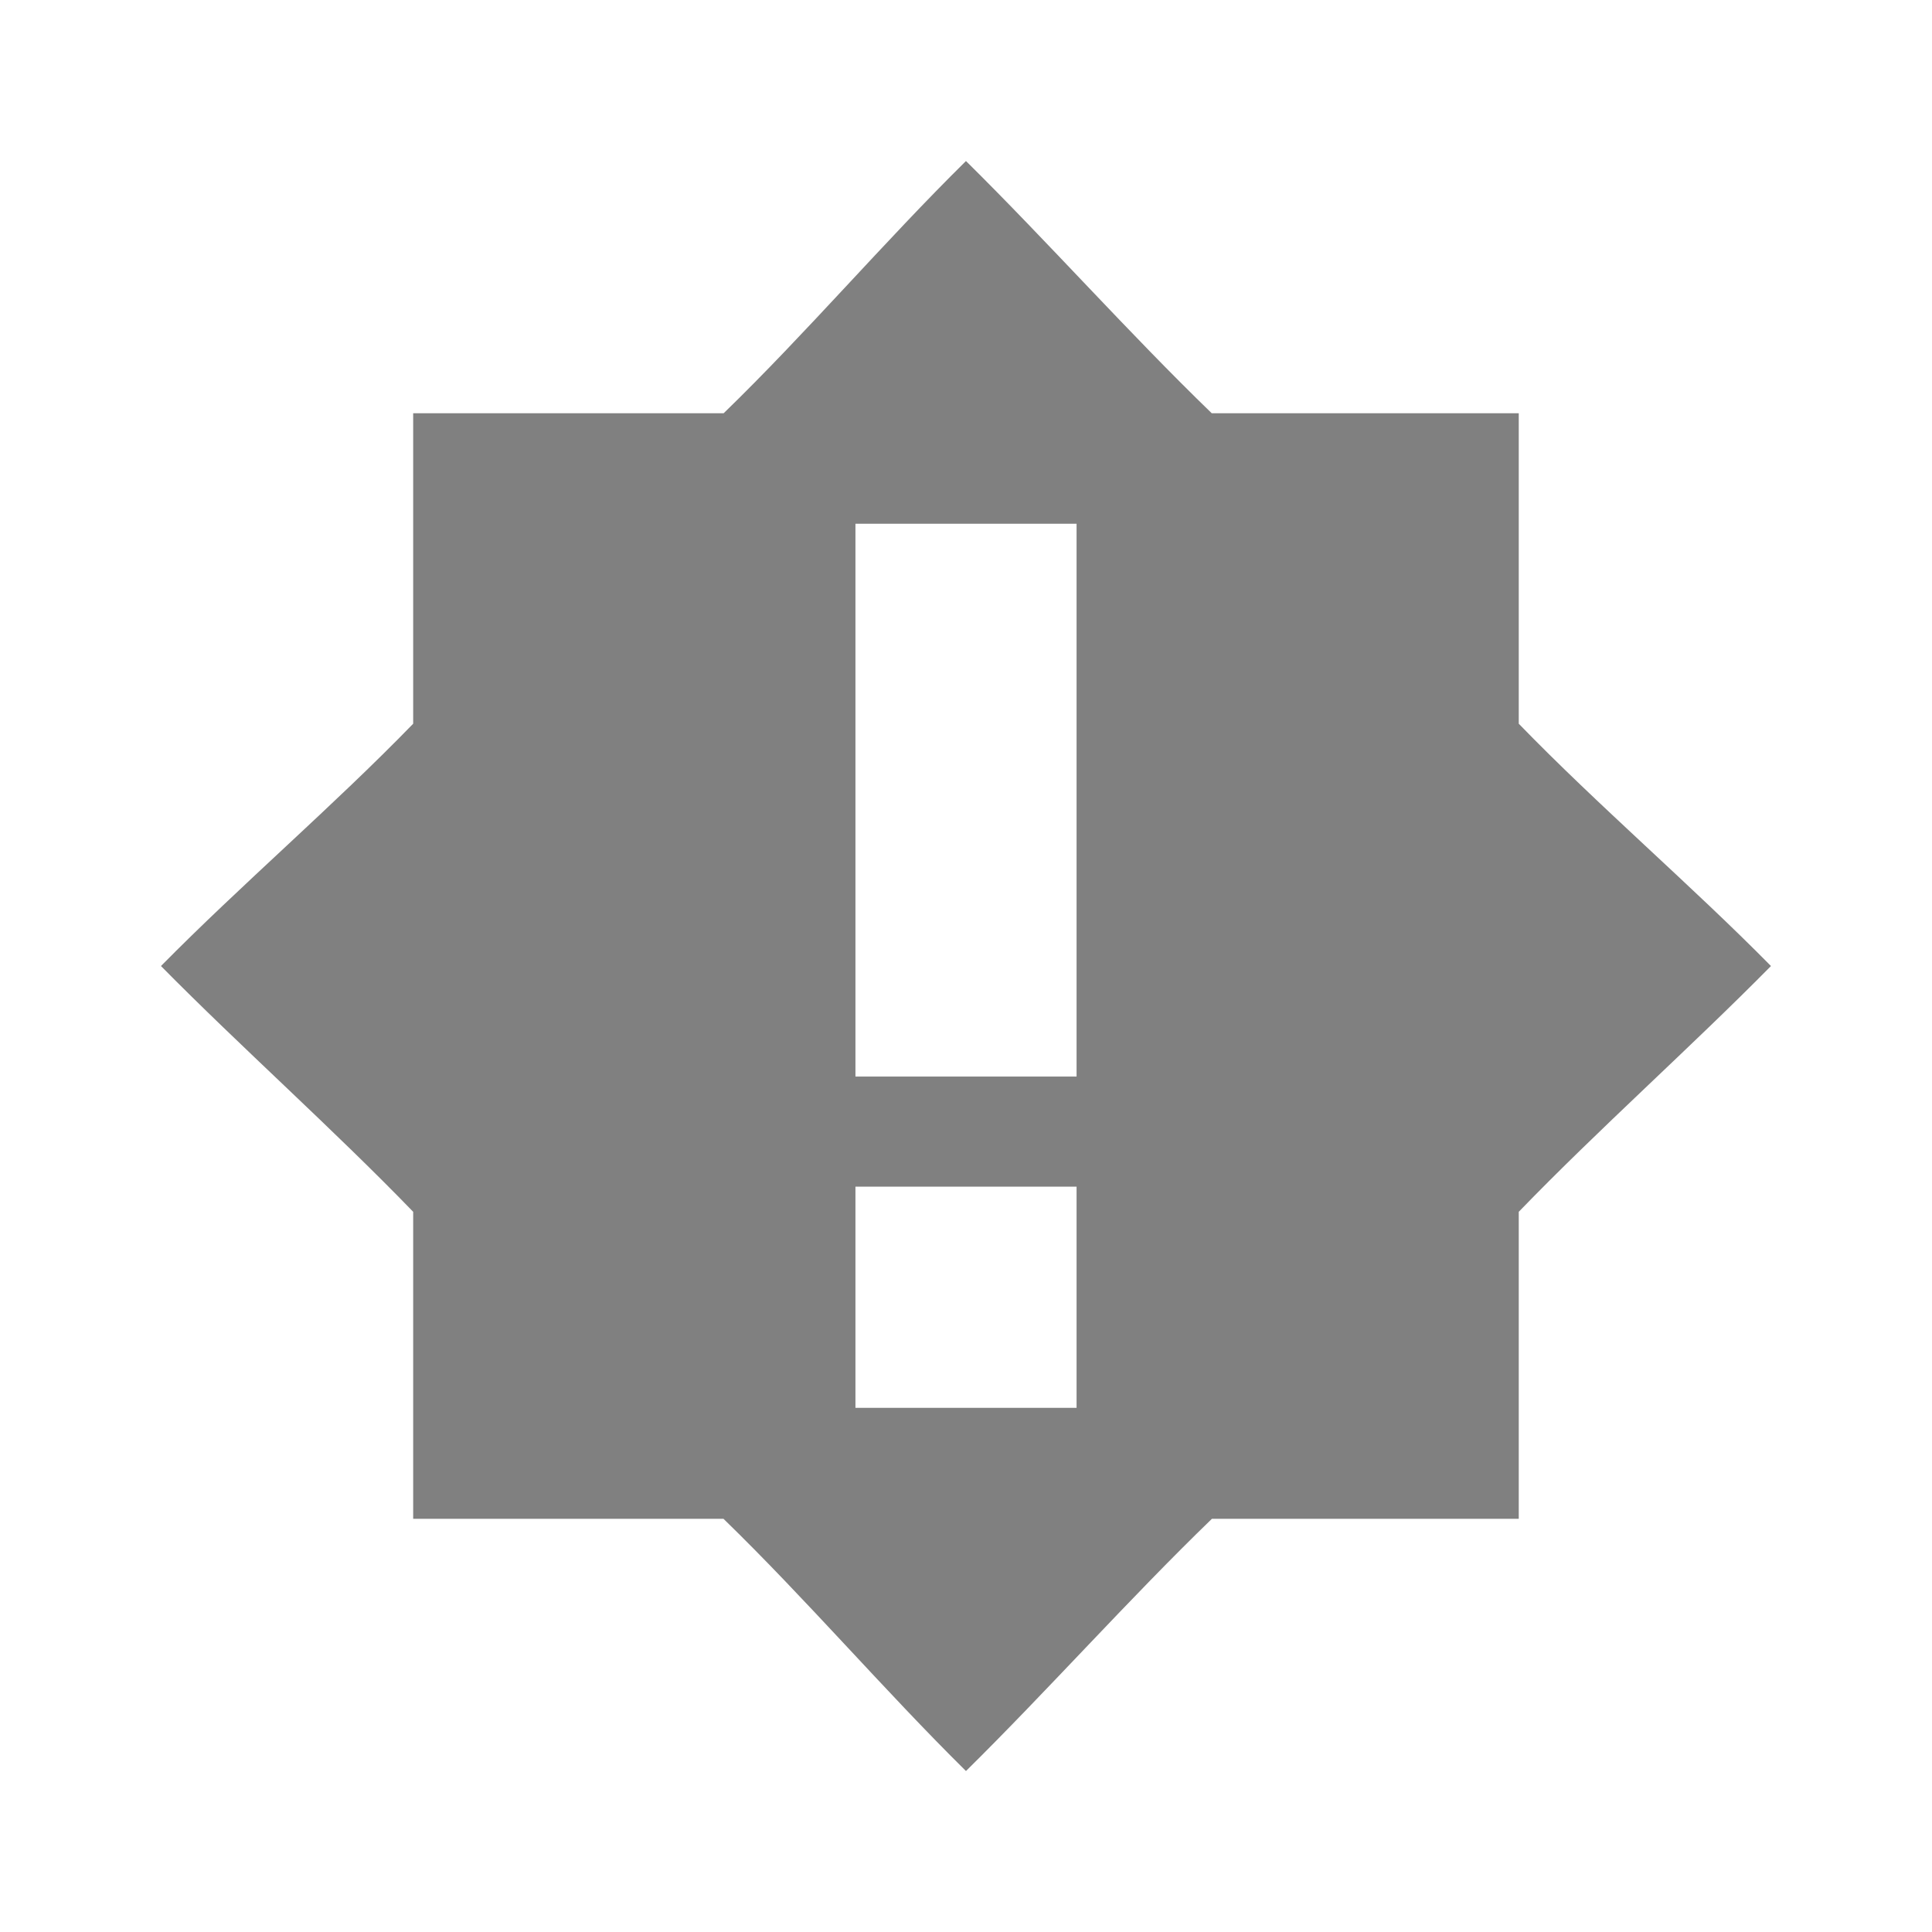
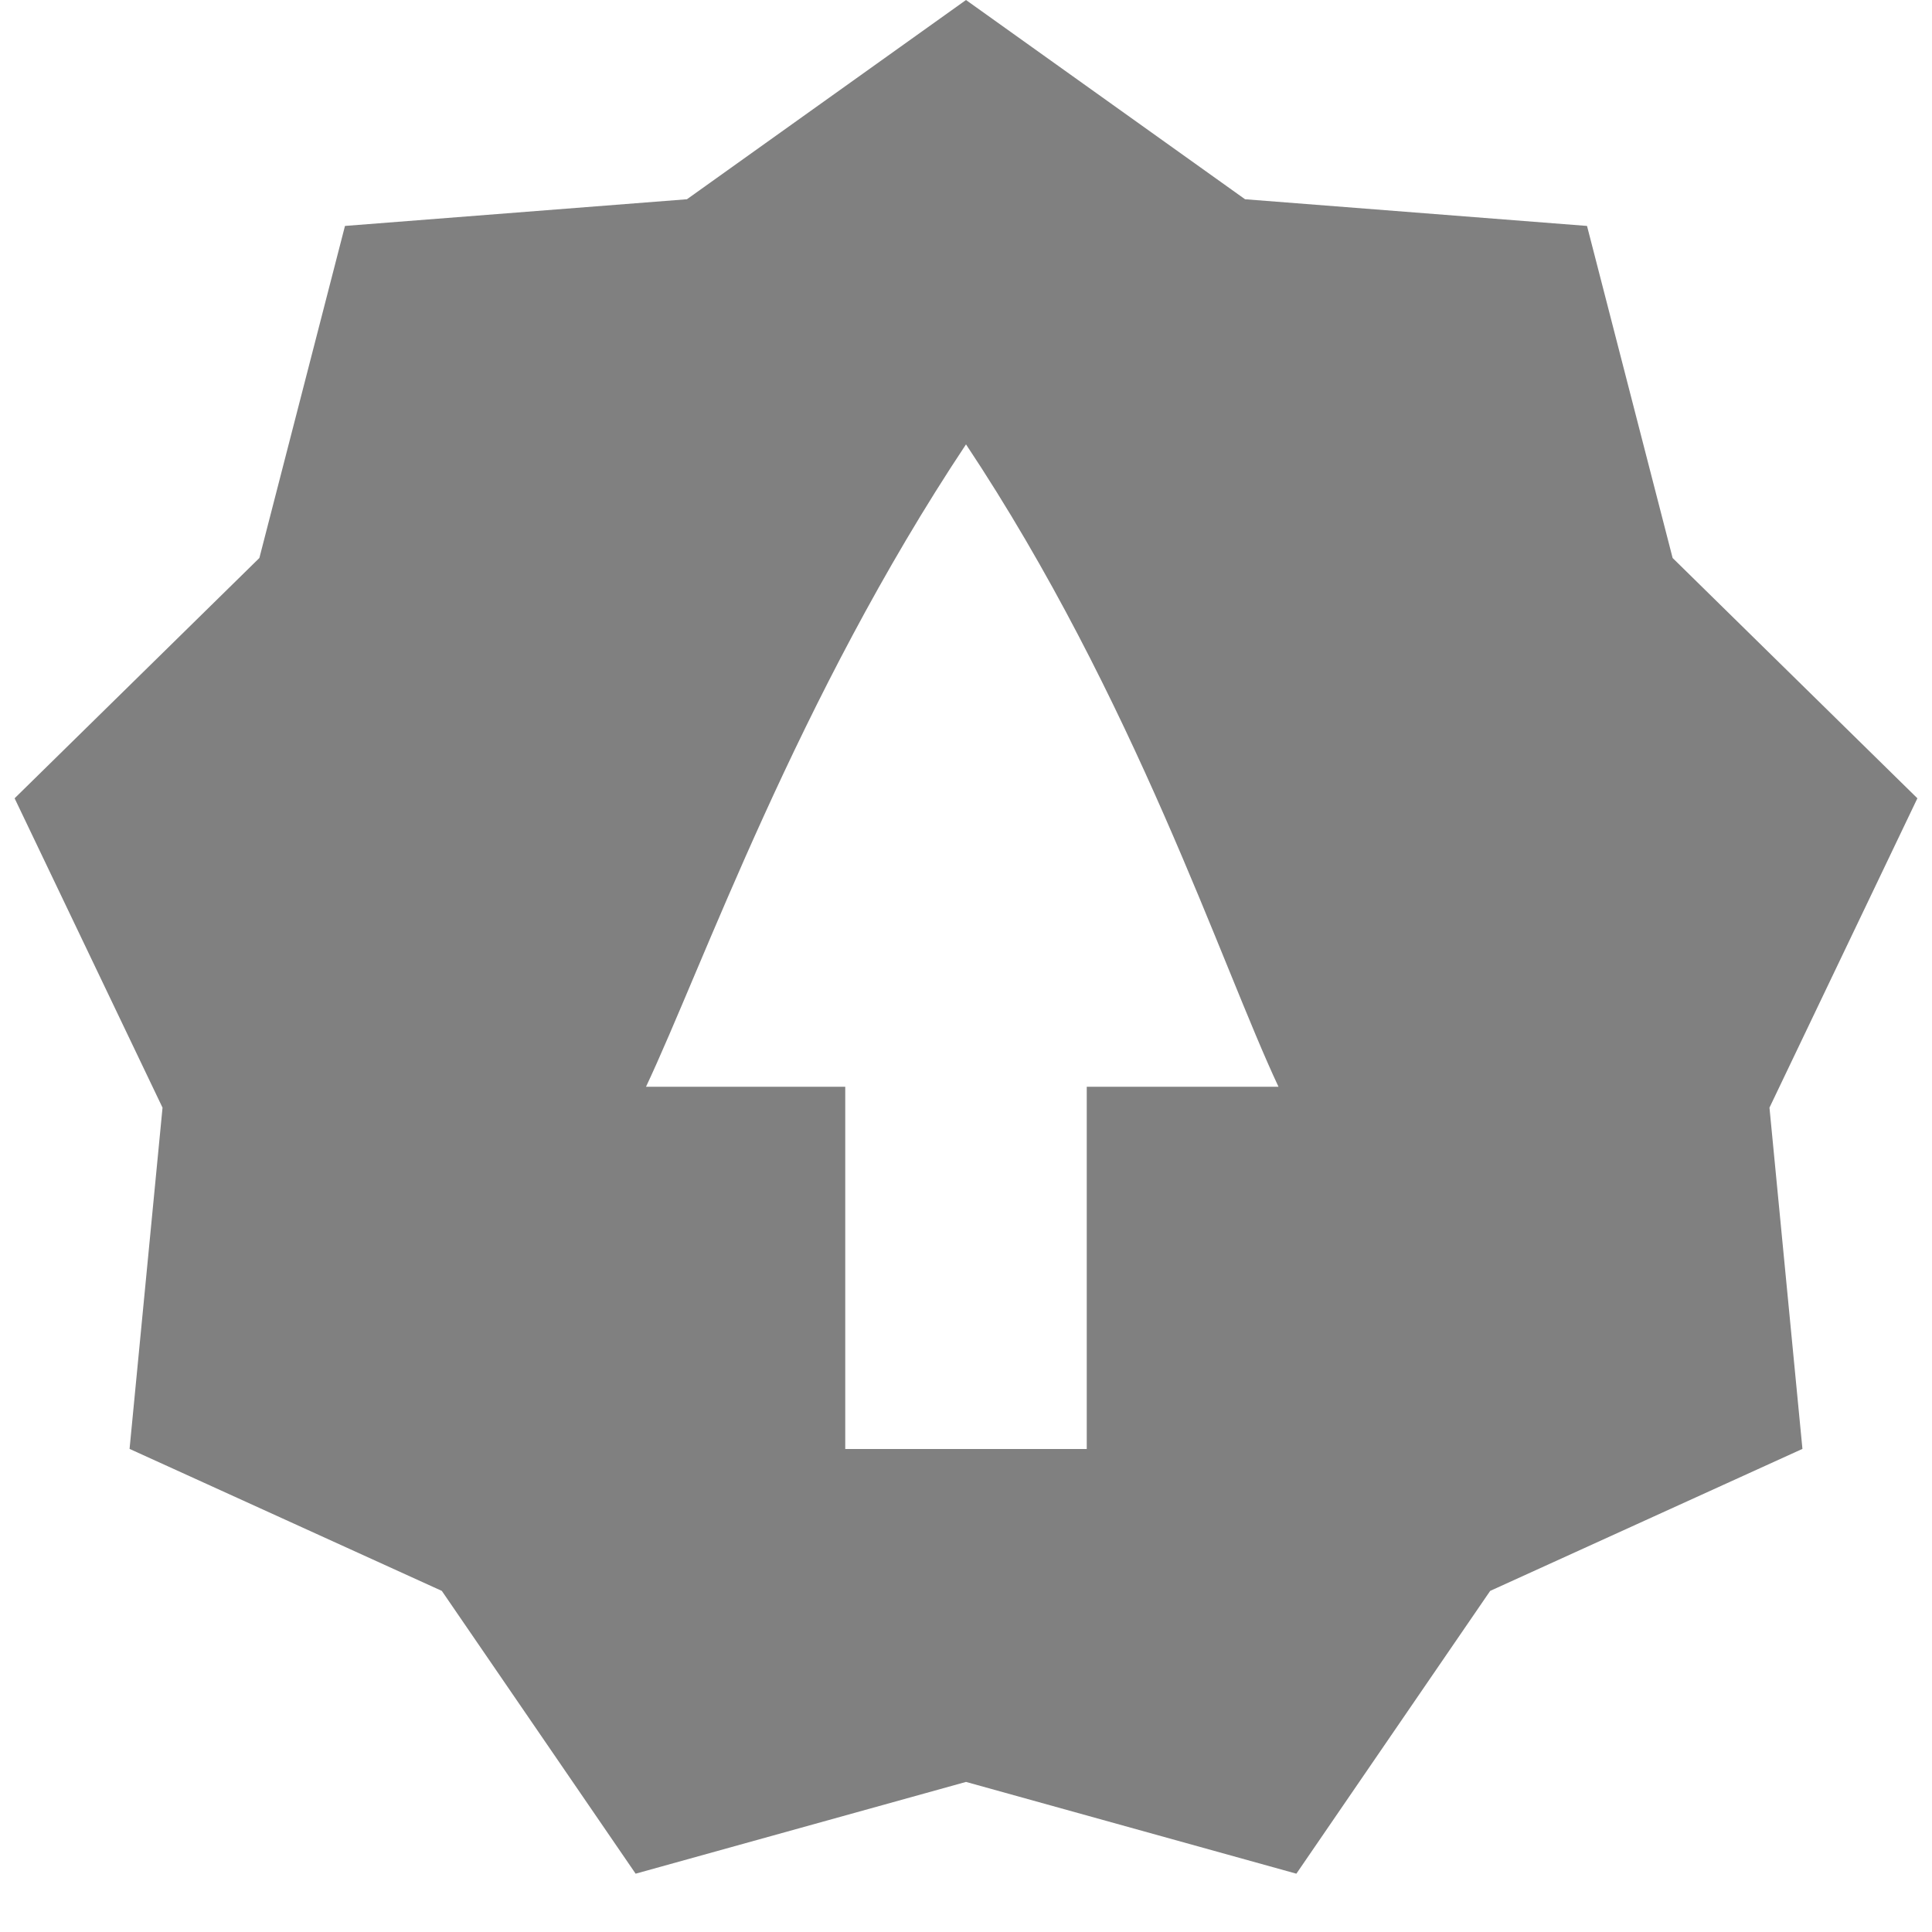
- <svg xmlns="http://www.w3.org/2000/svg" height="24" style="enable-background:new" version="1.1" width="24" id="svg8">
-   <defs id="defs12" />
-   <g transform="translate(-465.0004,363.0034)" id="g6">
-     <path class="warning" d="m 477,-361.003 c -1.014,1 -1.984,2.138 -3.01,3.133 h -3.857 v 3.857 c -0.995,1.025 -2.133,1.996 -3.133,3.01 1.001,1.014 2.138,2.024 3.133,3.053 v 3.814 h 3.855 c 1.026,0.996 1.998,2.132 3.012,3.133 1.015,-1.001 2.025,-2.137 3.055,-3.133 h 3.812 v -3.814 c 0.995,-1.029 2.132,-2.039 3.133,-3.053 -1,-1.014 -2.138,-1.984 -3.133,-3.01 v -3.857 h -3.814 c -1.029,-0.995 -2.039,-2.132 -3.053,-3.133 z m -1.373,4.506 h 2.747 v 4.115 2.752 h -2.747 v -2.752 z m 0,8.235 h 2.747 v 2.747 h -2.747 z" style="fill:#808080;fill-opacity:1;stroke-width:1.373" id="path4" />
+ <svg xmlns="http://www.w3.org/2000/svg" xmlns:ns1="http://www.openswatchbook.org/uri/2009/osb" height="16" id="svg7384" version="1.1" width="16">
+   <defs id="defs7386">
+     <linearGradient id="linearGradient5606" ns1:paint="solid">
+       <stop id="stop5608" offset="0" style="stop-color:#000000;stop-opacity:1;" />
+     </linearGradient>
+     <linearGradient id="linearGradient4526" ns1:paint="solid">
+       <stop id="stop4528" offset="0" style="stop-color:#ffffff;stop-opacity:1;" />
+     </linearGradient>
+     <linearGradient id="linearGradient3600-4" ns1:paint="gradient">
+       <stop id="stop3602-7" offset="0" style="stop-color:#f4f4f4;stop-opacity:1" />
+       <stop id="stop3604-6" offset="1" style="stop-color:#dbdbdb;stop-opacity:1" />
+     </linearGradient>
+   </defs>
+   <g id="layer9" label="status" style="display:inline" transform="translate(-1253,227.0001)">
+     <path d="m 1261,-227 -2.311,1.65 -2.832,0.221 -0.709,2.75 -2.027,1.99 1.225,2.562 -0.273,2.826 2.586,1.176 1.605,2.342 2.736,-0.76 2.736,0.76 1.605,-2.342 2.586,-1.176 -0.273,-2.826 1.225,-2.562 -2.027,-1.99 -0.709,-2.75 -2.832,-0.221 z m 0,3.68 c 1.4,2.106 2.118,4.322 2.588,5.32 h -1.588 v 3 h -2 v -3 h -1.65 c 0.47,-0.998 1.25,-3.214 2.65,-5.32 z" id="path2542" style="color:#000000;font-style:normal;font-variant:normal;font-weight:normal;font-stretch:normal;font-size:medium;line-height:normal;font-family:sans-serif;font-variant-ligatures:normal;font-variant-position:normal;font-variant-caps:normal;font-variant-numeric:normal;font-variant-alternates:normal;font-feature-settings:normal;text-indent:0;text-align:start;text-decoration:none;text-decoration-line:none;text-decoration-style:solid;text-decoration-color:#000000;letter-spacing:normal;word-spacing:normal;text-transform:none;writing-mode:lr-tb;direction:ltr;text-orientation:mixed;dominant-baseline:auto;baseline-shift:baseline;text-anchor:start;white-space:normal;shape-padding:0;clip-rule:nonzero;display:inline;overflow:visible;visibility:visible;opacity:1;isolation:auto;mix-blend-mode:normal;color-interpolation:sRGB;color-interpolation-filters:linearRGB;solid-color:#000000;solid-opacity:1;vector-effect:none;fill:#808080;fill-opacity:1;fill-rule:nonzero;stroke:none;stroke-width:1;stroke-linecap:butt;stroke-linejoin:miter;stroke-miterlimit:4;stroke-dasharray:none;stroke-dashoffset:0;stroke-opacity:1;marker:none;color-rendering:auto;image-rendering:auto;shape-rendering:auto;text-rendering:auto;enable-background:accumulate" />
  </g>
+   <g id="layer2" transform="translate(-1012,-139.9999)" />
+   <g id="layer4" transform="translate(-1012,-139.9999)" />
+   <g id="g1812" style="display:inline" transform="translate(-1012,-139.9999)" />
+   <g id="g6217" transform="translate(-1012,-139.9999)" />
+   <g id="layer3" style="display:inline" transform="translate(-1012,-139.9999)" />
+   <g id="g1833" style="display:inline" transform="translate(-1012,-139.9999)" />
+   <g id="layer1" transform="translate(-1012,-139.9999)" />
</svg>
